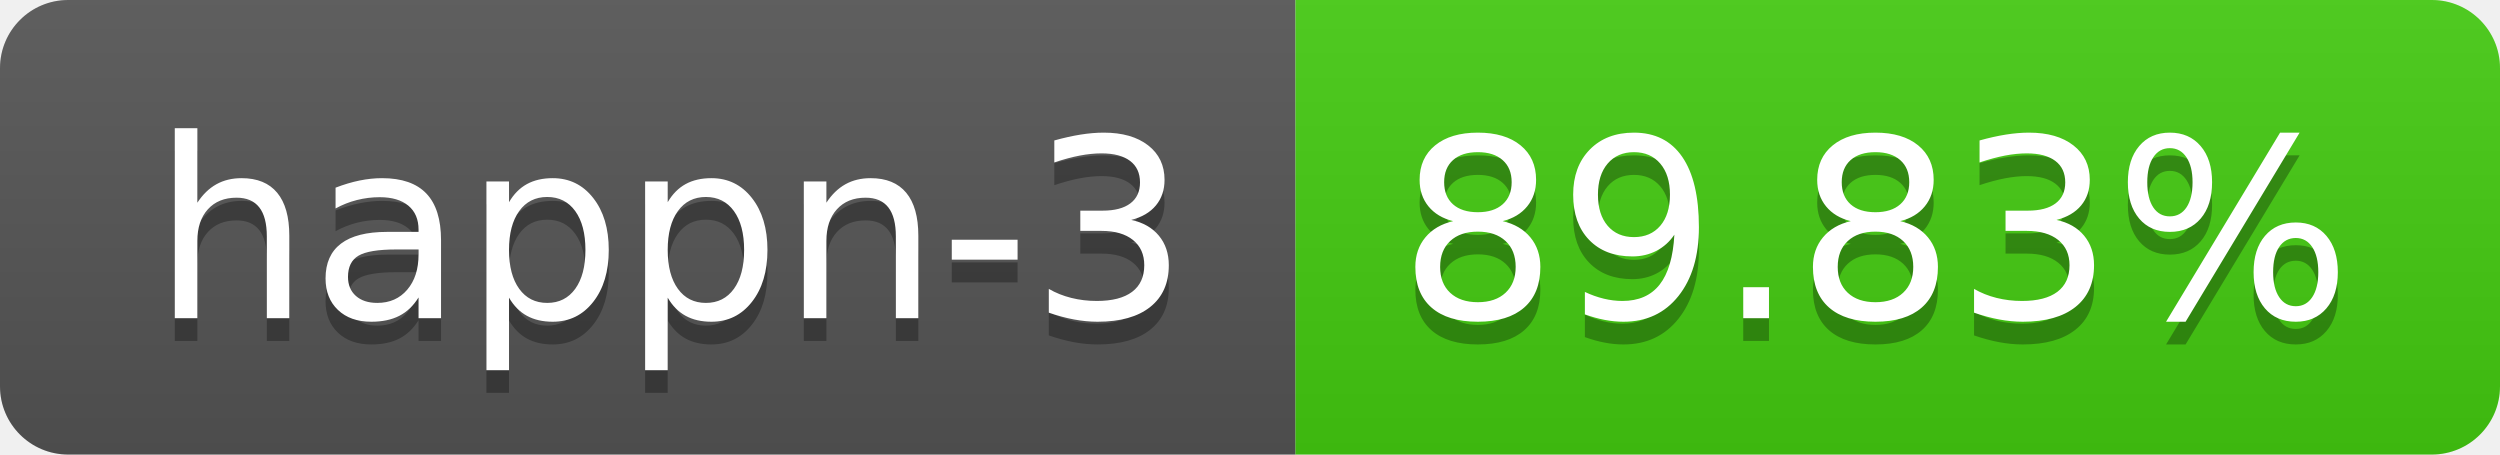
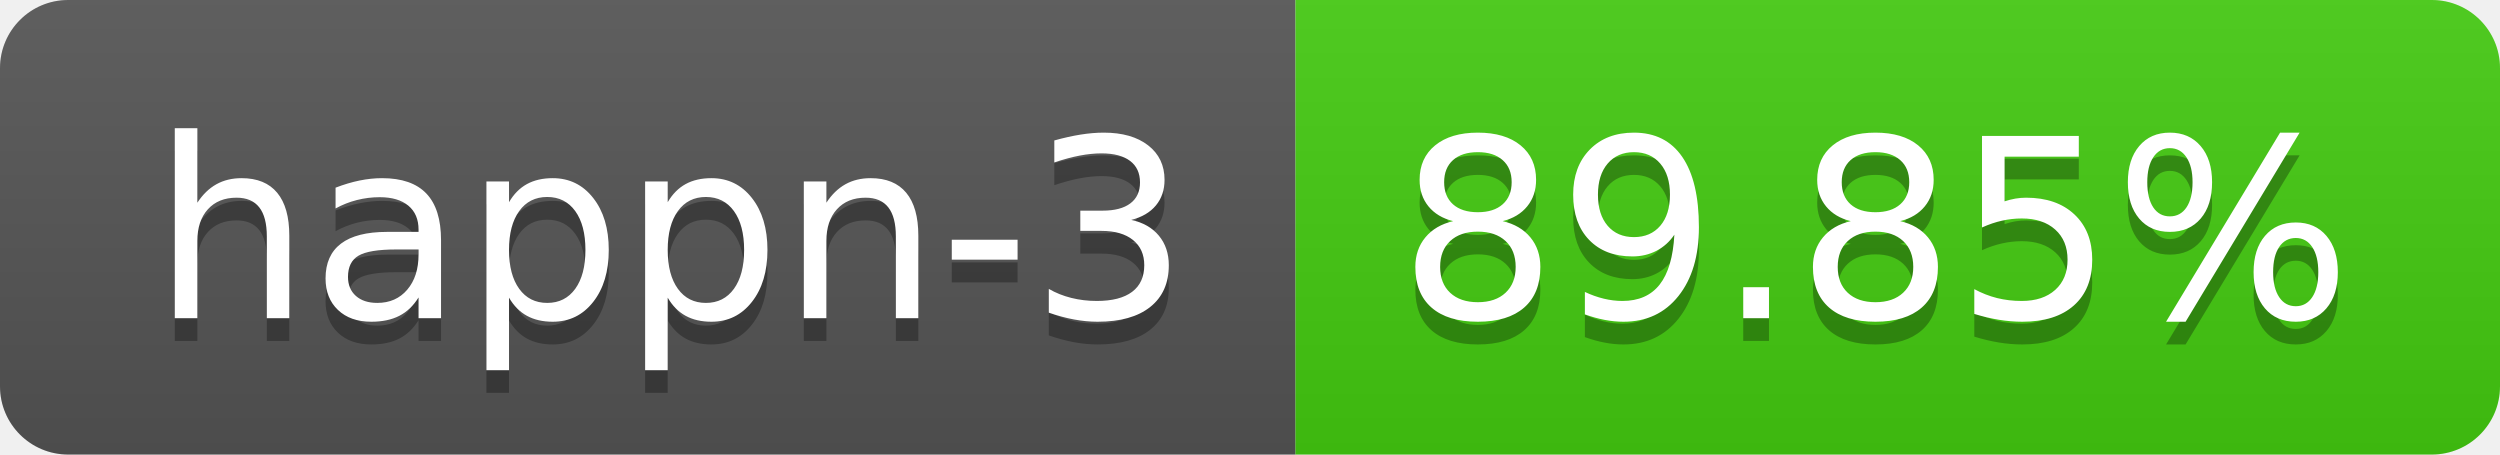
- <svg xmlns="http://www.w3.org/2000/svg" width="110" height="20" role="img" aria-label="happn-3: 89.83%">
+ <svg xmlns="http://www.w3.org/2000/svg" width="110" height="20" role="img" aria-label="happn-3: 89.85%">
  <linearGradient id="s" x2="0" y2="100%">
    <stop offset="0" stop-color="#bbb" stop-opacity=".1" />
    <stop offset="1" stop-opacity=".1" />
  </linearGradient>
  <clipPath id="r">
    <rect width="110" height="20" rx="3" fill="#fff" />
  </clipPath>
  <g clip-path="url(#r)">
    <rect width="57" height="20" fill="#555" />
    <rect x="57" width="53" height="20" fill="#4c1" />
    <rect width="110" height="20" fill="url(#s)" />
  </g>
  <g fill="#fff" text-anchor="middle" font-family="Verdana,Geneva,DejaVu Sans,sans-serif" text-rendering="geometricPrecision" font-size="110">
    <text aria-hidden="true" x="295" y="150" fill="#010101" fill-opacity=".3" transform="scale(.1)" textLength="470">happn-3</text>
    <text x="295" y="140" transform="scale(.1)" fill="#fff" textLength="470">happn-3</text>
-     <text aria-hidden="true" x="825" y="150" fill="#010101" fill-opacity=".3" transform="scale(.1)" textLength="430">89.83%</text>
-     <text x="825" y="140" transform="scale(.1)" fill="#fff" textLength="430">89.83%</text>
+     <text aria-hidden="true" x="825" y="150" fill="#010101" fill-opacity=".3" transform="scale(.1)" textLength="430">89.85%</text>
+     <text x="825" y="140" transform="scale(.1)" fill="#fff" textLength="430">89.85%</text>
  </g>
</svg>
